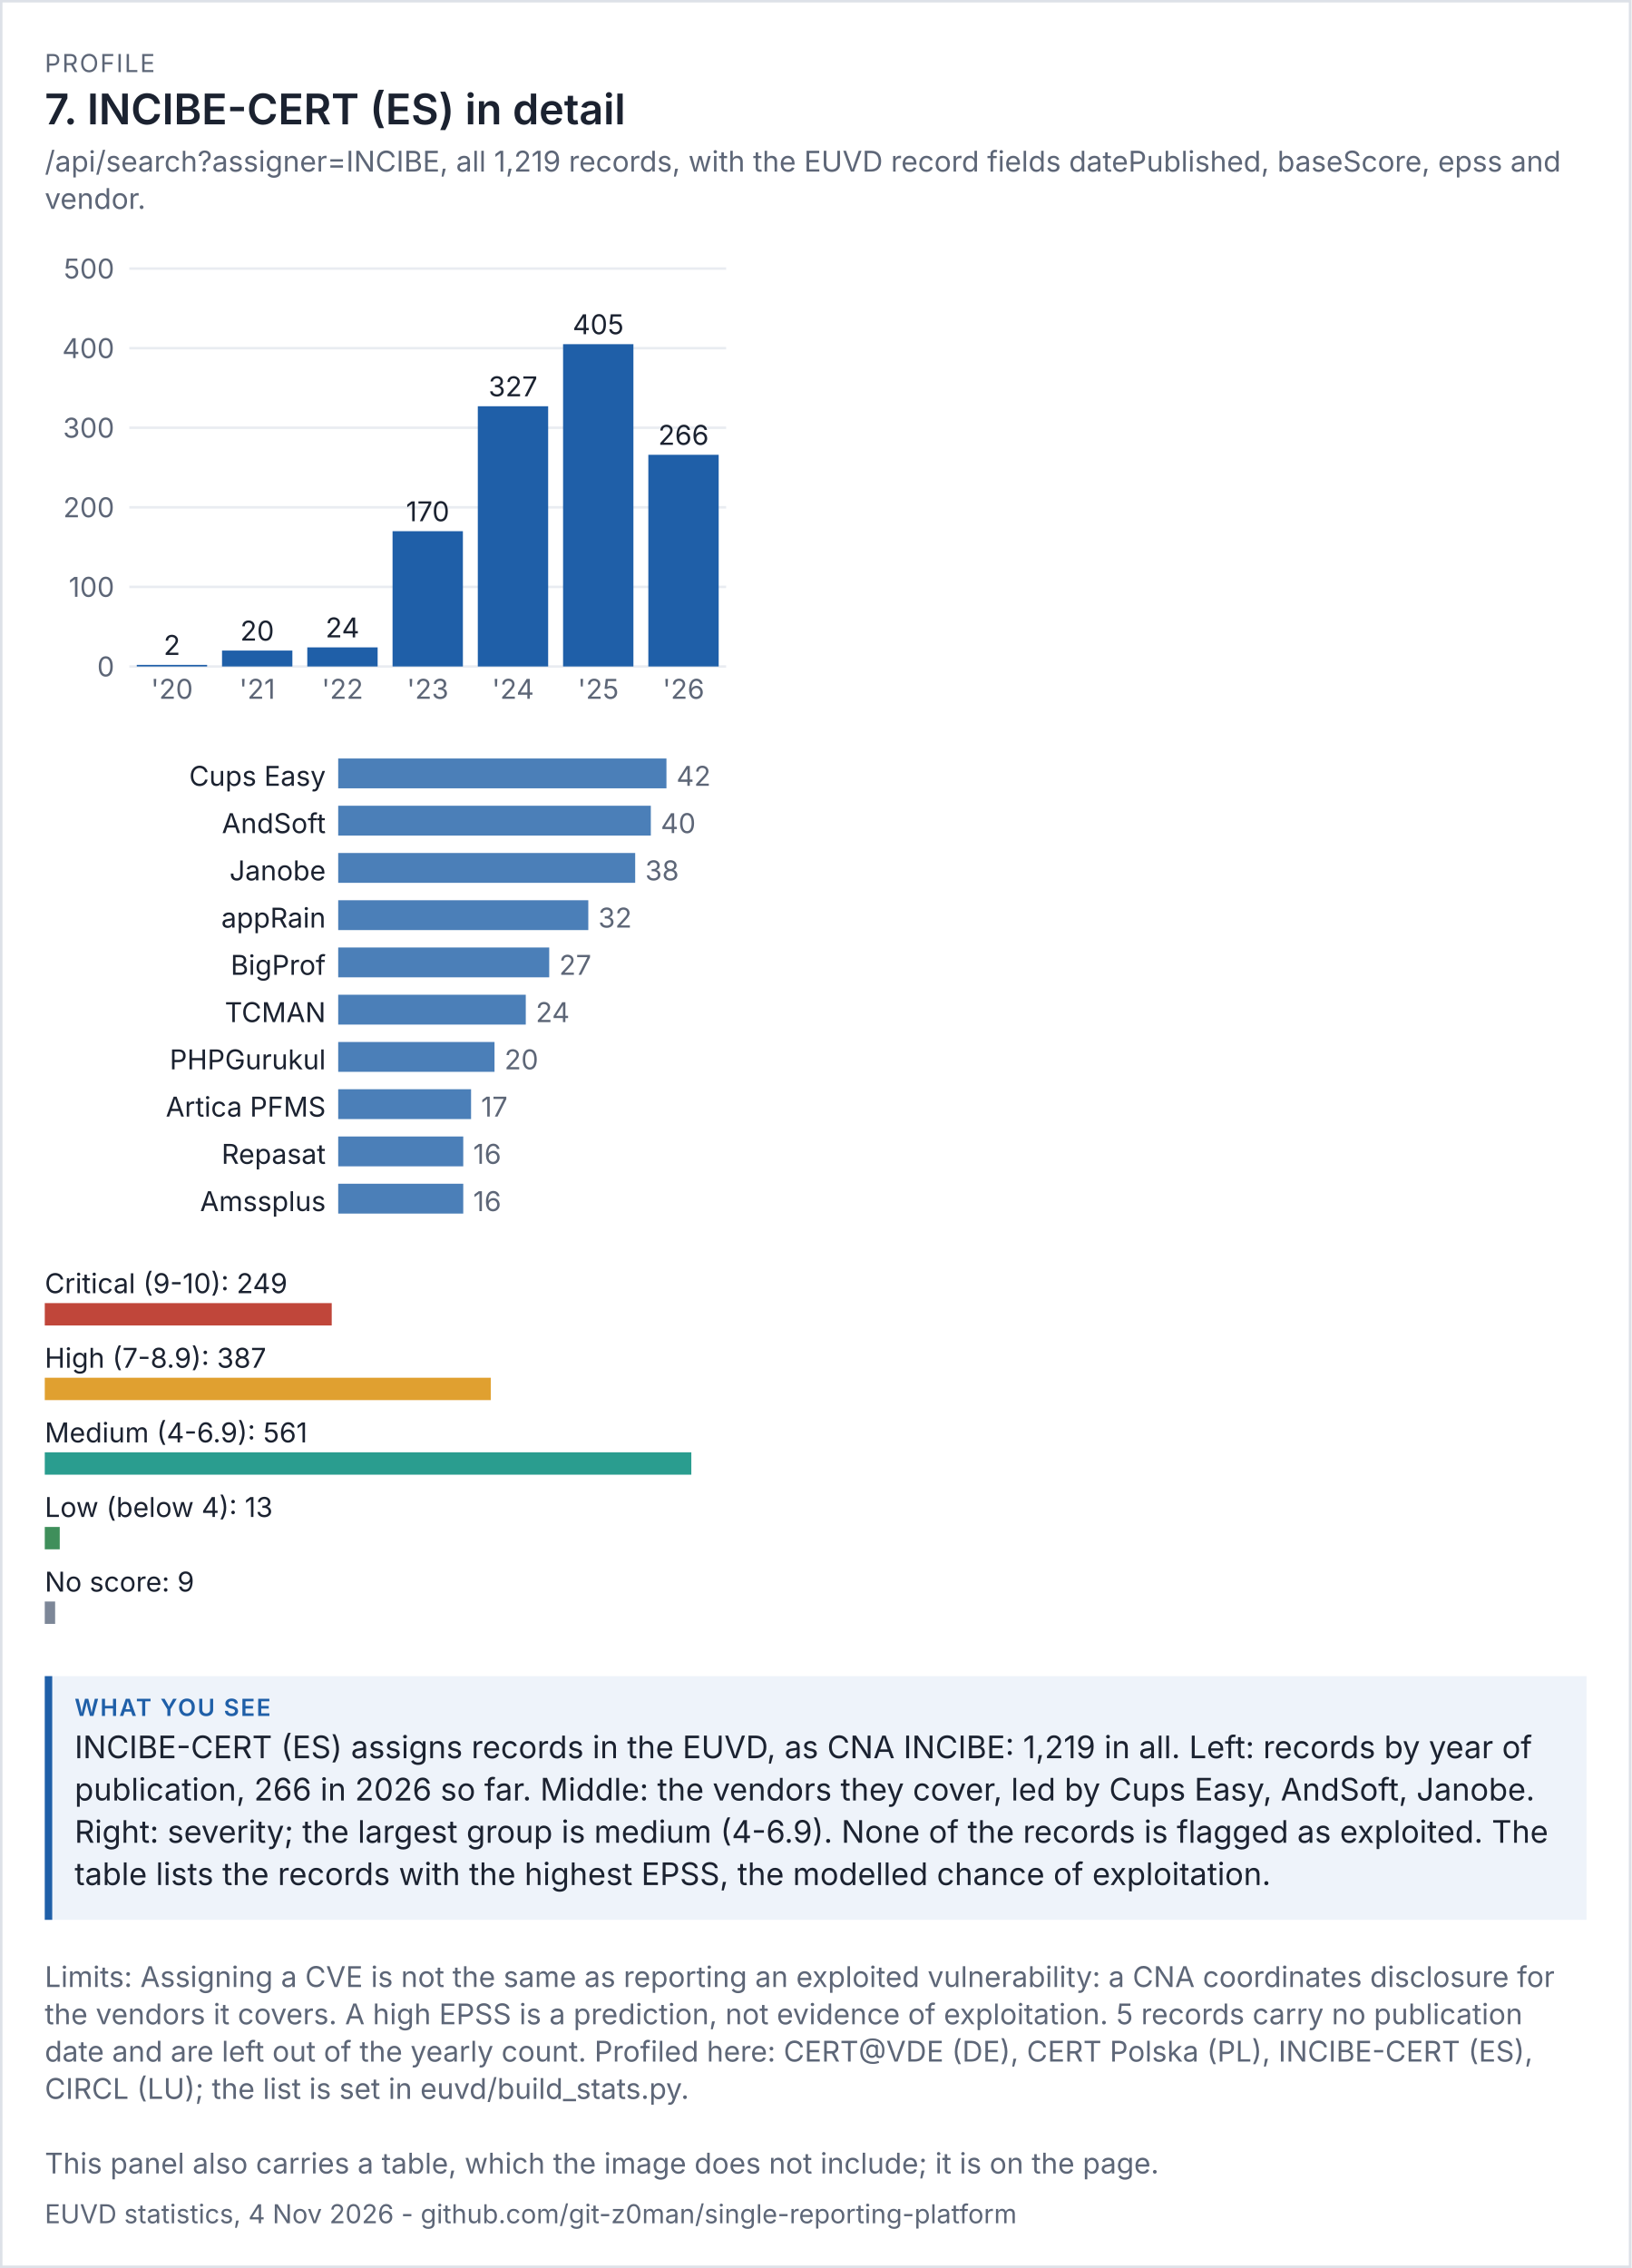
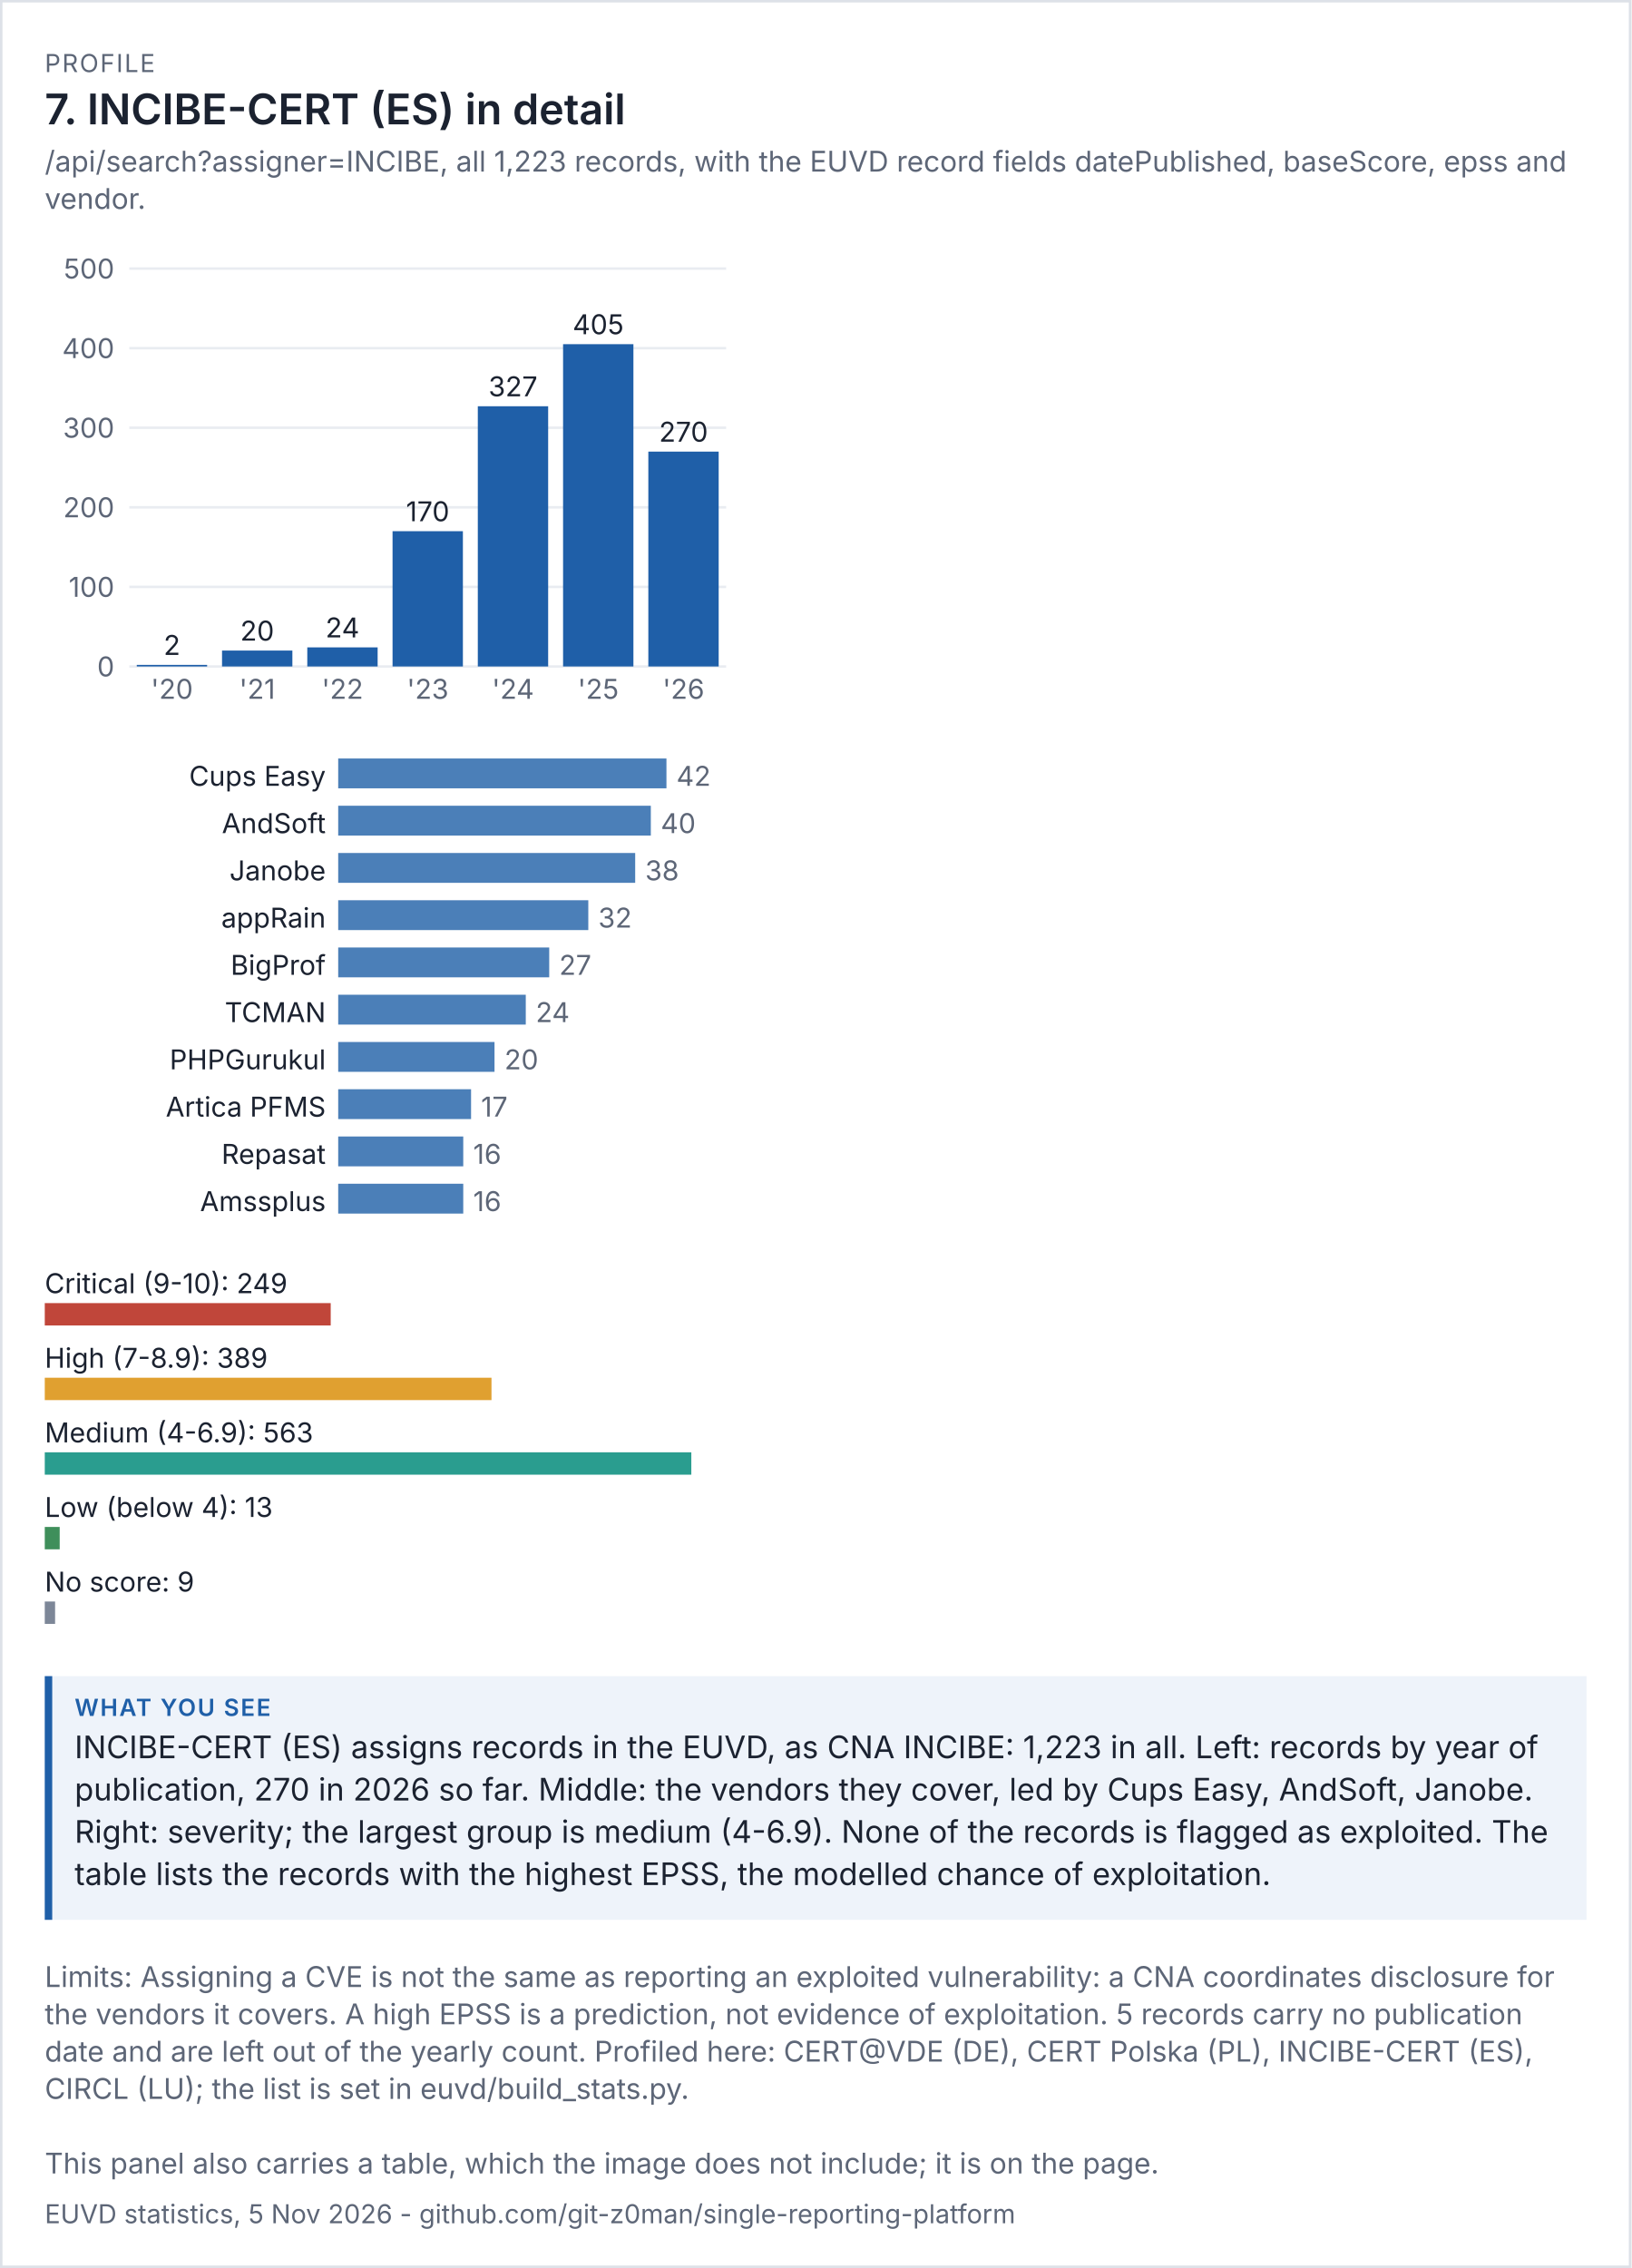
<svg xmlns="http://www.w3.org/2000/svg" viewBox="0 0 656 912" width="656" height="912" font-family="system-ui,-apple-system,'Segoe UI',sans-serif">
  <rect width="100%" height="100%" fill="#ffffff" />
  <rect x="0.5" y="0.5" width="655" height="911" fill="none" stroke="#dde1e8" />
  <text x="18" y="29" font-size="10" letter-spacing="0.6" fill="#5d6677">PROFILE</text>
  <text x="18" y="50" font-size="17" fill="#1b2230" font-weight="600">7. INCIBE-CERT (ES) in detail</text>
-   <text x="18" y="69" font-size="11.5" fill="#5d6677">/api/search?assigner=INCIBE, all 1,219 records, with the EUVD record fields datePublished, baseScore, epss and</text>
+   <text x="18" y="69" font-size="11.5" fill="#5d6677">/api/search?assigner=INCIBE, all 1,223 records, with the EUVD record fields datePublished, baseScore, epss and</text>
  <text x="18" y="84" font-size="11.5" fill="#5d6677">vendor.</text>
  <g transform="translate(18,94) scale(1)" font-size="11">
    <svg viewBox="0 0 280 200" role="img" width="280" height="200">
      <g>
        <line x1="34" x2="274" y1="174" y2="174" stroke="rgb(233, 236, 241)" />
        <text x="28" y="178" text-anchor="end" fill="rgb(93, 102, 119)">0</text>
        <line x1="34" x2="274" y1="142" y2="142" stroke="rgb(233, 236, 241)" />
        <text x="28" y="146" text-anchor="end" fill="rgb(93, 102, 119)">100</text>
        <line x1="34" x2="274" y1="110" y2="110" stroke="rgb(233, 236, 241)" />
        <text x="28" y="114" text-anchor="end" fill="rgb(93, 102, 119)">200</text>
        <line x1="34" x2="274" y1="78" y2="78" stroke="rgb(233, 236, 241)" />
        <text x="28" y="82" text-anchor="end" fill="rgb(93, 102, 119)">300</text>
        <line x1="34" x2="274" y1="46" y2="46" stroke="rgb(233, 236, 241)" />
        <text x="28" y="50" text-anchor="end" fill="rgb(93, 102, 119)">400</text>
        <line x1="34" x2="274" y1="14" y2="14" stroke="rgb(233, 236, 241)" />
        <text x="28" y="18" text-anchor="end" fill="rgb(93, 102, 119)">500</text>
        <rect x="37" y="173.36" width="28.286" height="0.64" fill="rgb(31, 95, 168)" />
        <text x="51.143" y="169.36" text-anchor="middle" class="t" fill="rgb(27, 34, 48)">2</text>
        <text x="51.143" y="187" text-anchor="middle" fill="rgb(93, 102, 119)">'20</text>
        <rect x="71.286" y="167.6" width="28.286" height="6.4" fill="rgb(31, 95, 168)" />
        <text x="85.429" y="163.6" text-anchor="middle" class="t" fill="rgb(27, 34, 48)">20</text>
        <text x="85.429" y="187" text-anchor="middle" fill="rgb(93, 102, 119)">'21</text>
        <rect x="105.571" y="166.32" width="28.286" height="7.68" fill="rgb(31, 95, 168)" />
        <text x="119.714" y="162.32" text-anchor="middle" class="t" fill="rgb(27, 34, 48)">24</text>
        <text x="119.714" y="187" text-anchor="middle" fill="rgb(93, 102, 119)">'22</text>
        <rect x="139.857" y="119.6" width="28.286" height="54.4" fill="rgb(31, 95, 168)" />
        <text x="154" y="115.6" text-anchor="middle" class="t" fill="rgb(27, 34, 48)">170</text>
        <text x="154" y="187" text-anchor="middle" fill="rgb(93, 102, 119)">'23</text>
        <rect x="174.143" y="69.36" width="28.286" height="104.64" fill="rgb(31, 95, 168)" />
        <text x="188.286" y="65.36" text-anchor="middle" class="t" fill="rgb(27, 34, 48)">327</text>
        <text x="188.286" y="187" text-anchor="middle" fill="rgb(93, 102, 119)">'24</text>
        <rect x="208.429" y="44.4" width="28.286" height="129.6" fill="rgb(31, 95, 168)" />
        <text x="222.571" y="40.4" text-anchor="middle" class="t" fill="rgb(27, 34, 48)">405</text>
        <text x="222.571" y="187" text-anchor="middle" fill="rgb(93, 102, 119)">'25</text>
-         <rect x="242.714" y="88.88" width="28.286" height="85.12" fill="rgb(31, 95, 168)" />
-         <text x="256.857" y="84.88" text-anchor="middle" class="t" fill="rgb(27, 34, 48)">266</text>
+         <rect x="242.714" y="87.6" width="28.286" height="86.4" fill="rgb(31, 95, 168)" />
+         <text x="256.857" y="83.6" text-anchor="middle" class="t" fill="rgb(27, 34, 48)">270</text>
        <text x="256.857" y="187" text-anchor="middle" fill="rgb(93, 102, 119)">'26</text>
      </g>
    </svg>
  </g>
  <g transform="translate(18,302) scale(1)" font-size="11">
    <svg viewBox="0 0 280 196" role="img" width="280" height="196">
      <g>
        <text x="113" y="14" text-anchor="end" class="t" fill="rgb(27, 34, 48)">Cups Easy</text>
        <rect x="118" y="3" width="132" height="12" fill="rgb(75, 127, 184)" />
        <text x="254" y="14" fill="rgb(93, 102, 119)">42</text>
        <text x="113" y="33" text-anchor="end" class="t" fill="rgb(27, 34, 48)">AndSoft</text>
        <rect x="118" y="22" width="125.714" height="12" fill="rgb(75, 127, 184)" />
        <text x="247.714" y="33" fill="rgb(93, 102, 119)">40</text>
        <text x="113" y="52" text-anchor="end" class="t" fill="rgb(27, 34, 48)">Janobe</text>
        <rect x="118" y="41" width="119.429" height="12" fill="rgb(75, 127, 184)" />
        <text x="241.429" y="52" fill="rgb(93, 102, 119)">38</text>
        <text x="113" y="71" text-anchor="end" class="t" fill="rgb(27, 34, 48)">appRain</text>
        <rect x="118" y="60" width="100.571" height="12" fill="rgb(75, 127, 184)" />
        <text x="222.571" y="71" fill="rgb(93, 102, 119)">32</text>
        <text x="113" y="90" text-anchor="end" class="t" fill="rgb(27, 34, 48)">BigProf </text>
        <rect x="118" y="79" width="84.857" height="12" fill="rgb(75, 127, 184)" />
        <text x="206.857" y="90" fill="rgb(93, 102, 119)">27</text>
        <text x="113" y="109" text-anchor="end" class="t" fill="rgb(27, 34, 48)">TCMAN</text>
        <rect x="118" y="98" width="75.429" height="12" fill="rgb(75, 127, 184)" />
        <text x="197.429" y="109" fill="rgb(93, 102, 119)">24</text>
        <text x="113" y="128" text-anchor="end" class="t" fill="rgb(27, 34, 48)">PHPGurukul</text>
        <rect x="118" y="117" width="62.857" height="12" fill="rgb(75, 127, 184)" />
        <text x="184.857" y="128" fill="rgb(93, 102, 119)">20</text>
        <text x="113" y="147" text-anchor="end" class="t" fill="rgb(27, 34, 48)">Artica PFMS</text>
        <rect x="118" y="136" width="53.429" height="12" fill="rgb(75, 127, 184)" />
        <text x="175.429" y="147" fill="rgb(93, 102, 119)">17</text>
        <text x="113" y="166" text-anchor="end" class="t" fill="rgb(27, 34, 48)">Repasat</text>
        <rect x="118" y="155" width="50.286" height="12" fill="rgb(75, 127, 184)" />
        <text x="172.286" y="166" fill="rgb(93, 102, 119)">16</text>
        <text x="113" y="185" text-anchor="end" class="t" fill="rgb(27, 34, 48)">Amssplus</text>
        <rect x="118" y="174" width="50.286" height="12" fill="rgb(75, 127, 184)" />
        <text x="172.286" y="185" fill="rgb(93, 102, 119)">16</text>
      </g>
    </svg>
  </g>
  <g transform="translate(18,506) scale(1)" font-size="11">
    <svg viewBox="0 0 280 156" role="img" width="280" height="156">
      <g>
        <text x="0" y="14" class="t" fill="rgb(27, 34, 48)">Critical (9-10): 249</text>
-         <rect x="0" y="18" width="115.401" height="9" fill="rgb(192, 70, 58)" />
-         <text x="0" y="44" class="t" fill="rgb(27, 34, 48)">High (7-8.9): 387</text>
-         <rect x="0" y="48" width="179.358" height="9" fill="rgb(224, 160, 48)" />
-         <text x="0" y="74" class="t" fill="rgb(27, 34, 48)">Medium (4-6.9): 561</text>
+         <rect x="0" y="18" width="114.991" height="9" fill="rgb(192, 70, 58)" />
+         <text x="0" y="44" class="t" fill="rgb(27, 34, 48)">High (7-8.9): 389</text>
+         <rect x="0" y="48" width="179.645" height="9" fill="rgb(224, 160, 48)" />
+         <text x="0" y="74" class="t" fill="rgb(27, 34, 48)">Medium (4-6.9): 563</text>
        <rect x="0" y="78" width="260" height="9" fill="rgb(42, 157, 143)" />
        <text x="0" y="104" class="t" fill="rgb(27, 34, 48)">Low (below 4): 13</text>
-         <rect x="0" y="108" width="6.025" height="9" fill="rgb(63, 143, 91)" />
+         <rect x="0" y="108" width="6.004" height="9" fill="rgb(63, 143, 91)" />
        <text x="0" y="134" class="t" fill="rgb(27, 34, 48)">No score: 9</text>
-         <rect x="0" y="138" width="4.171" height="9" fill="rgb(125, 135, 152)" />
+         <rect x="0" y="138" width="4.156" height="9" fill="rgb(125, 135, 152)" />
      </g>
    </svg>
  </g>
  <rect x="18" y="674" width="620" height="98" fill="#eef3fa" />
  <rect x="18" y="674" width="3" height="98" fill="#1f5fa8" />
  <text x="30" y="690" font-size="9.5" letter-spacing="0.6" font-weight="600" fill="#1f5fa8">WHAT YOU SEE</text>
-   <text x="30" y="707" font-size="12.5" fill="#1b2230">INCIBE-CERT (ES) assigns records in the EUVD, as CNA INCIBE: 1,219 in all. Left: records by year of</text>
-   <text x="30" y="724" font-size="12.5" fill="#1b2230">publication, 266 in 2026 so far. Middle: the vendors they cover, led by Cups Easy, AndSoft, Janobe.</text>
+   <text x="30" y="707" font-size="12.5" fill="#1b2230">INCIBE-CERT (ES) assigns records in the EUVD, as CNA INCIBE: 1,223 in all. Left: records by year of</text>
+   <text x="30" y="724" font-size="12.5" fill="#1b2230">publication, 270 in 2026 so far. Middle: the vendors they cover, led by Cups Easy, AndSoft, Janobe.</text>
  <text x="30" y="741" font-size="12.5" fill="#1b2230">Right: severity; the largest group is medium (4-6.9). None of the records is flagged as exploited. The</text>
  <text x="30" y="758" font-size="12.5" fill="#1b2230">table lists the records with the highest EPSS, the modelled chance of exploitation.</text>
  <text x="18" y="799" font-size="11.5" fill="#5d6677">Limits: Assigning a CVE is not the same as reporting an exploited vulnerability: a CNA coordinates disclosure for</text>
  <text x="18" y="814" font-size="11.5" fill="#5d6677">the vendors it covers. A high EPSS is a prediction, not evidence of exploitation. 5 records carry no publication</text>
  <text x="18" y="829" font-size="11.5" fill="#5d6677">date and are left out of the yearly count. Profiled here: CERT@VDE (DE), CERT Polska (PL), INCIBE-CERT (ES),</text>
  <text x="18" y="844" font-size="11.5" fill="#5d6677">CIRCL (LU); the list is set in euvd/build_stats.py.</text>
  <text x="18" y="874" font-size="11.5" fill="#5d6677">This panel also carries a table, which the image does not include; it is on the page.</text>
-   <text x="18" y="894" font-size="10.5" fill="#5d6677">EUVD statistics, 4 Nov 2026 - github.com/git-z0man/single-reporting-platform</text>
+   <text x="18" y="894" font-size="10.5" fill="#5d6677">EUVD statistics, 5 Nov 2026 - github.com/git-z0man/single-reporting-platform</text>
</svg>
